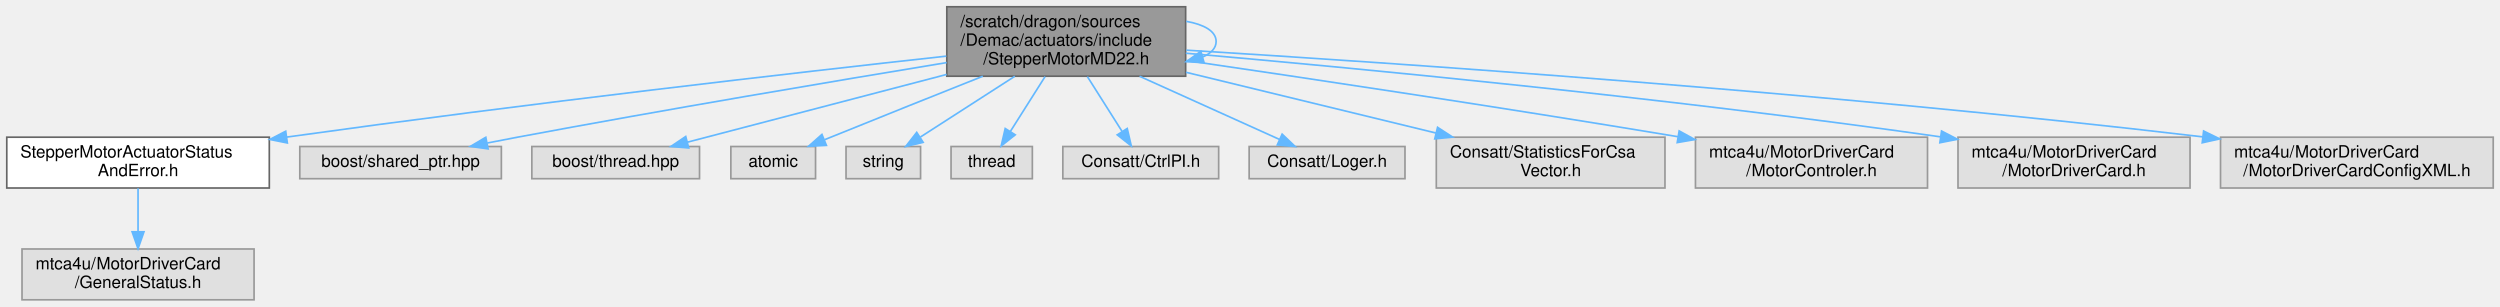
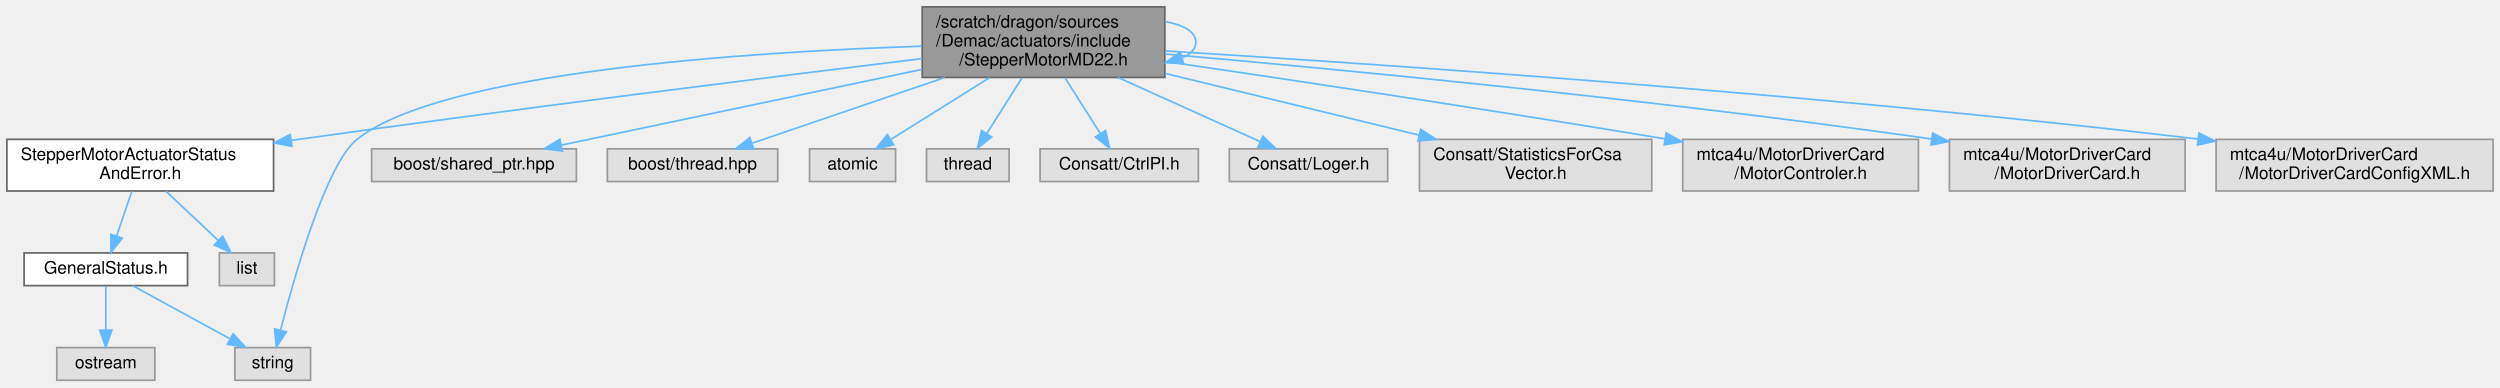
- <svg xmlns="http://www.w3.org/2000/svg" xmlns:xlink="http://www.w3.org/1999/xlink" width="1476pt" height="181pt" viewBox="0.00 0.00 1476.00 181.00">
-   <g id="graph0" class="graph" transform="scale(1 1) rotate(0) translate(4 177)">
+ <svg xmlns="http://www.w3.org/2000/svg" xmlns:xlink="http://www.w3.org/1999/xlink" width="1453pt" height="225pt" viewBox="0.00 0.00 1453.00 225.00">
+   <g id="graph0" class="graph" transform="scale(1 1) rotate(0) translate(4 221)">
    <g id="Node000001" class="node">
      <g id="a_Node000001">
        <a xlink:title=" ">
-           <polygon fill="#999999" stroke="#666666" points="696,-173 555,-173 555,-132 696,-132 696,-173" />
-           <text text-anchor="start" x="563" y="-161" font-family="Helvetica,sans-Serif" font-size="10.00">/scratch/dragon/sources</text>
-           <text text-anchor="start" x="563" y="-150" font-family="Helvetica,sans-Serif" font-size="10.00">/Demac/actuators/include</text>
-           <text text-anchor="middle" x="625.5" y="-139" font-family="Helvetica,sans-Serif" font-size="10.00">/StepperMotorMD22.h</text>
-         </a>
-       </g>
-     </g>
-     <g id="edge3_Node000001_Node000001" class="edge">
-       <g id="a_edge3_Node000001_Node000001">
-         <a xlink:title=" ">
-           <path fill="none" stroke="#63b8ff" d="M696.33,-164.41C706.87,-162.55 714,-158.58 714,-152.5 714,-148.6 711.07,-145.57 706.2,-143.41" />
-           <polygon fill="#63b8ff" stroke="#63b8ff" points="706.9,-139.97 696.33,-140.59 704.98,-146.7 706.9,-139.97" />
+           <polygon fill="#999999" stroke="#666666" points="673,-217 532,-217 532,-176 673,-176 673,-217" />
+           <text text-anchor="start" x="540" y="-205" font-family="Helvetica,sans-Serif" font-size="10.00">/scratch/dragon/sources</text>
+           <text text-anchor="start" x="540" y="-194" font-family="Helvetica,sans-Serif" font-size="10.00">/Demac/actuators/include</text>
+           <text text-anchor="middle" x="602.5" y="-183" font-family="Helvetica,sans-Serif" font-size="10.00">/StepperMotorMD22.h</text>
+         </a>
+       </g>
+     </g>
+     <g id="edge6_Node000001_Node000001" class="edge">
+       <g id="a_edge6_Node000001_Node000001">
+         <a xlink:title=" ">
+           <path fill="none" stroke="#63b8ff" d="M673.33,-208.41C683.87,-206.55 691,-202.58 691,-196.5 691,-192.6 688.07,-189.57 683.2,-187.41" />
+           <polygon fill="#63b8ff" stroke="#63b8ff" points="683.9,-183.97 673.33,-184.59 681.98,-190.7 683.9,-183.97" />
        </a>
      </g>
    </g>
    <g id="Node000002" class="node">
      <g id="a_Node000002">
        <a xlink:href="_stepper_motor_actuator_status_and_error_8h.html" target="_top" xlink:title=" ">
-           <polygon fill="white" stroke="#666666" points="155,-96 0,-96 0,-66 155,-66 155,-96" />
-           <text text-anchor="start" x="8" y="-84" font-family="Helvetica,sans-Serif" font-size="10.00">StepperMotorActuatorStatus</text>
-           <text text-anchor="middle" x="77.5" y="-73" font-family="Helvetica,sans-Serif" font-size="10.00">AndError.h</text>
+           <polygon fill="white" stroke="#666666" points="155,-140 0,-140 0,-110 155,-110 155,-140" />
+           <text text-anchor="start" x="8" y="-128" font-family="Helvetica,sans-Serif" font-size="10.00">StepperMotorActuatorStatus</text>
+           <text text-anchor="middle" x="77.5" y="-117" font-family="Helvetica,sans-Serif" font-size="10.00">AndError.h</text>
        </a>
      </g>
    </g>
    <g id="edge1_Node000001_Node000002" class="edge">
      <g id="a_edge1_Node000001_Node000002">
        <a xlink:title=" ">
-           <path fill="none" stroke="#63b8ff" d="M554.7,-143.86C466.15,-134.11 309.63,-116.22 165.2,-96.06" />
-           <polygon fill="#63b8ff" stroke="#63b8ff" points="165.65,-92.59 155.27,-94.67 164.68,-99.53 165.65,-92.59" />
+           <path fill="none" stroke="#63b8ff" d="M531.93,-186.97C446.17,-176.49 297.09,-157.88 169.5,-140 168.2,-139.82 166.88,-139.63 165.56,-139.44" />
+           <polygon fill="#63b8ff" stroke="#63b8ff" points="165.68,-135.93 155.28,-137.97 164.68,-142.85 165.68,-135.93" />
+         </a>
+       </g>
+     </g>
+     <g id="Node000005" class="node">
+       <g id="a_Node000005">
+         <a xlink:title=" ">
+           <polygon fill="#e0e0e0" stroke="#999999" points="176.5,-19 132.5,-19 132.5,0 176.5,0 176.5,-19" />
+           <text text-anchor="middle" x="154.5" y="-7" font-family="Helvetica,sans-Serif" font-size="10.00">string</text>
+         </a>
+       </g>
+     </g>
+     <g id="edge10_Node000001_Node000005" class="edge">
+       <g id="a_edge10_Node000001_Node000005">
+         <a xlink:title=" ">
+           <path fill="none" stroke="#63b8ff" d="M531.73,-194.14C430.95,-190.82 252.83,-179.38 203.5,-140 185.69,-125.78 167.38,-61.56 159.08,-29.23" />
+           <polygon fill="#63b8ff" stroke="#63b8ff" points="162.41,-28.1 156.58,-19.25 155.62,-29.8 162.41,-28.1" />
+         </a>
+       </g>
+     </g>
+     <g id="Node000007" class="node">
+       <g id="a_Node000007">
+         <a xlink:title=" ">
+           <polygon fill="#e0e0e0" stroke="#999999" points="331,-134.5 212,-134.5 212,-115.5 331,-115.5 331,-134.5" />
+           <text text-anchor="middle" x="271.5" y="-122.5" font-family="Helvetica,sans-Serif" font-size="10.00">boost/shared_ptr.hpp</text>
+         </a>
+       </g>
+     </g>
+     <g id="edge7_Node000001_Node000007" class="edge">
+       <g id="a_edge7_Node000001_Node000007">
+         <a xlink:title=" ">
+           <path fill="none" stroke="#63b8ff" d="M531.9,-180.68C468.98,-167.47 378.43,-148.45 322.37,-136.68" />
+           <polygon fill="#63b8ff" stroke="#63b8ff" points="322.82,-133.2 312.32,-134.57 321.38,-140.05 322.82,-133.2" />
+         </a>
+       </g>
+     </g>
+     <g id="Node000008" class="node">
+       <g id="a_Node000008">
+         <a xlink:title=" ">
+           <polygon fill="#e0e0e0" stroke="#999999" points="448,-134.5 349,-134.5 349,-115.5 448,-115.5 448,-134.5" />
+           <text text-anchor="middle" x="398.5" y="-122.5" font-family="Helvetica,sans-Serif" font-size="10.00">boost/thread.hpp</text>
+         </a>
+       </g>
+     </g>
+     <g id="edge8_Node000001_Node000008" class="edge">
+       <g id="a_edge8_Node000001_Node000008">
+         <a xlink:title=" ">
+           <path fill="none" stroke="#63b8ff" d="M545.13,-175.96C509.13,-163.69 463.9,-148.28 433.26,-137.84" />
+           <polygon fill="#63b8ff" stroke="#63b8ff" points="434.05,-134.42 423.46,-134.5 431.8,-141.04 434.05,-134.42" />
+         </a>
+       </g>
+     </g>
+     <g id="Node000009" class="node">
+       <g id="a_Node000009">
+         <a xlink:title=" ">
+           <polygon fill="#e0e0e0" stroke="#999999" points="516.5,-134.5 466.5,-134.5 466.5,-115.5 516.5,-115.5 516.5,-134.5" />
+           <text text-anchor="middle" x="491.5" y="-122.5" font-family="Helvetica,sans-Serif" font-size="10.00">atomic</text>
+         </a>
+       </g>
+     </g>
+     <g id="edge9_Node000001_Node000009" class="edge">
+       <g id="a_edge9_Node000001_Node000009">
+         <a xlink:title=" ">
+           <path fill="none" stroke="#63b8ff" d="M571.28,-175.96C553.06,-164.54 530.48,-150.41 514,-140.09" />
+           <polygon fill="#63b8ff" stroke="#63b8ff" points="515.41,-136.84 505.08,-134.5 511.7,-142.78 515.41,-136.84" />
+         </a>
+       </g>
+     </g>
+     <g id="Node000010" class="node">
+       <g id="a_Node000010">
+         <a xlink:title=" ">
+           <polygon fill="#e0e0e0" stroke="#999999" points="582.5,-134.5 534.5,-134.5 534.5,-115.5 582.5,-115.5 582.5,-134.5" />
+           <text text-anchor="middle" x="558.5" y="-122.5" font-family="Helvetica,sans-Serif" font-size="10.00">thread</text>
+         </a>
+       </g>
+     </g>
+     <g id="edge11_Node000001_Node000010" class="edge">
+       <g id="a_edge11_Node000001_Node000010">
+         <a xlink:title=" ">
+           <path fill="none" stroke="#63b8ff" d="M590.01,-175.77C583.54,-165.55 575.71,-153.19 569.48,-143.34" />
+           <polygon fill="#63b8ff" stroke="#63b8ff" points="572.39,-141.4 564.08,-134.82 566.48,-145.14 572.39,-141.4" />
+         </a>
+       </g>
+     </g>
+     <g id="Node000011" class="node">
+       <g id="a_Node000011">
+         <a xlink:title=" ">
+           <polygon fill="#e0e0e0" stroke="#999999" points="692.5,-134.5 600.5,-134.5 600.5,-115.5 692.5,-115.5 692.5,-134.5" />
+           <text text-anchor="middle" x="646.5" y="-122.5" font-family="Helvetica,sans-Serif" font-size="10.00">Consatt/CtrlPI.h</text>
+         </a>
+       </g>
+     </g>
+     <g id="edge12_Node000001_Node000011" class="edge">
+       <g id="a_edge12_Node000001_Node000011">
+         <a xlink:title=" ">
+           <path fill="none" stroke="#63b8ff" d="M614.99,-175.77C621.46,-165.55 629.29,-153.19 635.52,-143.34" />
+           <polygon fill="#63b8ff" stroke="#63b8ff" points="638.52,-145.14 640.92,-134.82 632.61,-141.4 638.52,-145.14" />
+         </a>
+       </g>
+     </g>
+     <g id="Node000012" class="node">
+       <g id="a_Node000012">
+         <a xlink:title=" ">
+           <polygon fill="#e0e0e0" stroke="#999999" points="802.5,-134.5 710.5,-134.5 710.5,-115.5 802.5,-115.5 802.5,-134.5" />
+           <text text-anchor="middle" x="756.5" y="-122.5" font-family="Helvetica,sans-Serif" font-size="10.00">Consatt/Loger.h</text>
+         </a>
+       </g>
+     </g>
+     <g id="edge13_Node000001_Node000012" class="edge">
+       <g id="a_edge13_Node000001_Node000012">
+         <a xlink:title=" ">
+           <path fill="none" stroke="#63b8ff" d="M645.81,-175.96C672.27,-164.01 705.36,-149.08 728.43,-138.67" />
+           <polygon fill="#63b8ff" stroke="#63b8ff" points="729.98,-141.81 737.66,-134.5 727.1,-135.43 729.98,-141.81" />
+         </a>
+       </g>
+     </g>
+     <g id="Node000013" class="node">
+       <g id="a_Node000013">
+         <a xlink:title=" ">
+           <polygon fill="#e0e0e0" stroke="#999999" points="956,-140 821,-140 821,-110 956,-110 956,-140" />
+           <text text-anchor="start" x="829" y="-128" font-family="Helvetica,sans-Serif" font-size="10.00">Consatt/StatisticsForCsa</text>
+           <text text-anchor="middle" x="888.5" y="-117" font-family="Helvetica,sans-Serif" font-size="10.00">Vector.h</text>
+         </a>
+       </g>
+     </g>
+     <g id="edge14_Node000001_Node000013" class="edge">
+       <g id="a_edge14_Node000001_Node000013">
+         <a xlink:title=" ">
+           <path fill="none" stroke="#63b8ff" d="M673.2,-178.32C718.26,-167.37 776.31,-153.26 820.78,-142.46" />
+           <polygon fill="#63b8ff" stroke="#63b8ff" points="821.74,-145.83 830.63,-140.06 820.08,-139.02 821.74,-145.83" />
+         </a>
+       </g>
+     </g>
+     <g id="Node000014" class="node">
+       <g id="a_Node000014">
+         <a xlink:title=" ">
+           <polygon fill="#e0e0e0" stroke="#999999" points="1111,-140 974,-140 974,-110 1111,-110 1111,-140" />
+           <text text-anchor="start" x="982" y="-128" font-family="Helvetica,sans-Serif" font-size="10.00">mtca4u/MotorDriverCard</text>
+           <text text-anchor="middle" x="1042.5" y="-117" font-family="Helvetica,sans-Serif" font-size="10.00">/MotorControler.h</text>
+         </a>
+       </g>
+     </g>
+     <g id="edge15_Node000001_Node000014" class="edge">
+       <g id="a_edge15_Node000001_Node000014">
+         <a xlink:title=" ">
+           <path fill="none" stroke="#63b8ff" d="M673.2,-185.29C744.21,-174.9 857.02,-158.03 963.7,-140.28" />
+           <polygon fill="#63b8ff" stroke="#63b8ff" points="964.38,-143.71 973.67,-138.61 963.23,-136.81 964.38,-143.71" />
+         </a>
+       </g>
+     </g>
+     <g id="Node000015" class="node">
+       <g id="a_Node000015">
+         <a xlink:title=" ">
+           <polygon fill="#e0e0e0" stroke="#999999" points="1266,-140 1129,-140 1129,-110 1266,-110 1266,-140" />
+           <text text-anchor="start" x="1137" y="-128" font-family="Helvetica,sans-Serif" font-size="10.00">mtca4u/MotorDriverCard</text>
+           <text text-anchor="middle" x="1197.5" y="-117" font-family="Helvetica,sans-Serif" font-size="10.00">/MotorDriverCard.h</text>
+         </a>
+       </g>
+     </g>
+     <g id="edge16_Node000001_Node000015" class="edge">
+       <g id="a_edge16_Node000001_Node000015">
+         <a xlink:title=" ">
+           <path fill="none" stroke="#63b8ff" d="M673.08,-189.59C770.92,-181.02 953.48,-163.72 1118.36,-140.25" />
+           <polygon fill="#63b8ff" stroke="#63b8ff" points="1119.29,-143.65 1128.69,-138.77 1118.3,-136.72 1119.29,-143.65" />
+         </a>
+       </g>
+     </g>
+     <g id="Node000016" class="node">
+       <g id="a_Node000016">
+         <a xlink:title=" ">
+           <polygon fill="#e0e0e0" stroke="#999999" points="1445,-140 1284,-140 1284,-110 1445,-110 1445,-140" />
+           <text text-anchor="start" x="1292" y="-128" font-family="Helvetica,sans-Serif" font-size="10.00">mtca4u/MotorDriverCard</text>
+           <text text-anchor="middle" x="1364.5" y="-117" font-family="Helvetica,sans-Serif" font-size="10.00">/MotorDriverCardConfigXML.h</text>
+         </a>
+       </g>
+     </g>
+     <g id="edge17_Node000001_Node000016" class="edge">
+       <g id="a_edge17_Node000001_Node000016">
+         <a xlink:title=" ">
+           <path fill="none" stroke="#63b8ff" d="M673.41,-191.38C794.49,-183.96 1049.06,-166.71 1273.54,-140.19" />
+           <polygon fill="#63b8ff" stroke="#63b8ff" points="1274.01,-143.65 1283.53,-139 1273.19,-136.7 1274.01,-143.65" />
+         </a>
+       </g>
+     </g>
+     <g id="Node000003" class="node">
+       <g id="a_Node000003">
+         <a xlink:href="_general_status_8h.html" target="_top" xlink:title=" ">
+           <polygon fill="white" stroke="#666666" points="105,-74 10,-74 10,-55 105,-55 105,-74" />
+           <text text-anchor="middle" x="57.5" y="-62" font-family="Helvetica,sans-Serif" font-size="10.00">GeneralStatus.h</text>
+         </a>
+       </g>
+     </g>
+     <g id="edge2_Node000002_Node000003" class="edge">
+       <g id="a_edge2_Node000002_Node000003">
+         <a xlink:title=" ">
+           <path fill="none" stroke="#63b8ff" d="M72.66,-109.84C69.99,-102.04 66.65,-92.27 63.79,-83.89" />
+           <polygon fill="#63b8ff" stroke="#63b8ff" points="67.04,-82.6 60.5,-74.27 60.42,-84.86 67.04,-82.6" />
+         </a>
+       </g>
+     </g>
+     <g id="Node000006" class="node">
+       <g id="a_Node000006">
+         <a xlink:title=" ">
+           <polygon fill="#e0e0e0" stroke="#999999" points="155.5,-74 123.5,-74 123.5,-55 155.5,-55 155.5,-74" />
+           <text text-anchor="middle" x="139.5" y="-62" font-family="Helvetica,sans-Serif" font-size="10.00">list</text>
+         </a>
+       </g>
+     </g>
+     <g id="edge5_Node000002_Node000006" class="edge">
+       <g id="a_edge5_Node000002_Node000006">
+         <a xlink:title=" ">
+           <path fill="none" stroke="#63b8ff" d="M92.51,-109.84C101.69,-101.17 113.45,-90.08 122.91,-81.15" />
+           <polygon fill="#63b8ff" stroke="#63b8ff" points="125.34,-83.67 130.21,-74.27 120.53,-78.58 125.34,-83.67" />
        </a>
      </g>
    </g>
    <g id="Node000004" class="node">
      <g id="a_Node000004">
        <a xlink:title=" ">
-           <polygon fill="#e0e0e0" stroke="#999999" points="292,-90.5 173,-90.5 173,-71.5 292,-71.5 292,-90.5" />
-           <text text-anchor="middle" x="232.5" y="-78.5" font-family="Helvetica,sans-Serif" font-size="10.00">boost/shared_ptr.hpp</text>
-         </a>
-       </g>
-     </g>
-     <g id="edge4_Node000001_Node000004" class="edge">
-       <g id="a_edge4_Node000001_Node000004">
-         <a xlink:title=" ">
-           <path fill="none" stroke="#63b8ff" d="M554.92,-140.05C489.21,-129.23 388.59,-112.29 301.5,-96 295.73,-94.92 289.69,-93.75 283.69,-92.57" />
-           <polygon fill="#63b8ff" stroke="#63b8ff" points="284.18,-89.1 273.69,-90.57 282.81,-95.96 284.18,-89.1" />
-         </a>
-       </g>
-     </g>
-     <g id="Node000005" class="node">
-       <g id="a_Node000005">
-         <a xlink:title=" ">
-           <polygon fill="#e0e0e0" stroke="#999999" points="409,-90.5 310,-90.5 310,-71.5 409,-71.5 409,-90.5" />
-           <text text-anchor="middle" x="359.5" y="-78.5" font-family="Helvetica,sans-Serif" font-size="10.00">boost/thread.hpp</text>
-         </a>
-       </g>
-     </g>
-     <g id="edge5_Node000001_Node000005" class="edge">
-       <g id="a_edge5_Node000001_Node000005">
-         <a xlink:title=" ">
-           <path fill="none" stroke="#63b8ff" d="M554.92,-133.06C506.14,-120.31 442.89,-103.79 401.76,-93.04" />
-           <polygon fill="#63b8ff" stroke="#63b8ff" points="402.62,-89.65 392.06,-90.51 400.85,-96.42 402.62,-89.65" />
-         </a>
-       </g>
-     </g>
-     <g id="Node000006" class="node">
-       <g id="a_Node000006">
-         <a xlink:title=" ">
-           <polygon fill="#e0e0e0" stroke="#999999" points="477.5,-90.5 427.5,-90.5 427.5,-71.5 477.5,-71.5 477.5,-90.5" />
-           <text text-anchor="middle" x="452.5" y="-78.5" font-family="Helvetica,sans-Serif" font-size="10.00">atomic</text>
-         </a>
-       </g>
-     </g>
-     <g id="edge6_Node000001_Node000006" class="edge">
-       <g id="a_edge6_Node000001_Node000006">
-         <a xlink:title=" ">
-           <path fill="none" stroke="#63b8ff" d="M576.24,-131.98C549.63,-121.4 516.24,-108.06 486.5,-96 485.3,-95.51 484.08,-95.02 482.85,-94.52" />
-           <polygon fill="#63b8ff" stroke="#63b8ff" points="483.92,-91.17 473.34,-90.62 481.27,-97.65 483.92,-91.17" />
-         </a>
-       </g>
-     </g>
-     <g id="Node000007" class="node">
-       <g id="a_Node000007">
-         <a xlink:title=" ">
-           <polygon fill="#e0e0e0" stroke="#999999" points="539.5,-90.5 495.5,-90.5 495.5,-71.5 539.5,-71.5 539.5,-90.5" />
-           <text text-anchor="middle" x="517.5" y="-78.5" font-family="Helvetica,sans-Serif" font-size="10.00">string</text>
-         </a>
-       </g>
-     </g>
-     <g id="edge7_Node000001_Node000007" class="edge">
-       <g id="a_edge7_Node000001_Node000007">
-         <a xlink:title=" ">
-           <path fill="none" stroke="#63b8ff" d="M595.13,-131.96C577.4,-120.54 555.43,-106.41 539.39,-96.09" />
-           <polygon fill="#63b8ff" stroke="#63b8ff" points="541.02,-92.97 530.71,-90.5 537.23,-98.86 541.02,-92.97" />
-         </a>
-       </g>
-     </g>
-     <g id="Node000008" class="node">
-       <g id="a_Node000008">
-         <a xlink:title=" ">
-           <polygon fill="#e0e0e0" stroke="#999999" points="605.5,-90.5 557.5,-90.5 557.5,-71.5 605.5,-71.5 605.5,-90.5" />
-           <text text-anchor="middle" x="581.5" y="-78.5" font-family="Helvetica,sans-Serif" font-size="10.00">thread</text>
-         </a>
-       </g>
-     </g>
-     <g id="edge8_Node000001_Node000008" class="edge">
-       <g id="a_edge8_Node000001_Node000008">
-         <a xlink:title=" ">
-           <path fill="none" stroke="#63b8ff" d="M613.01,-131.77C606.54,-121.55 598.71,-109.19 592.48,-99.34" />
-           <polygon fill="#63b8ff" stroke="#63b8ff" points="595.39,-97.4 587.08,-90.82 589.48,-101.14 595.39,-97.4" />
-         </a>
-       </g>
-     </g>
-     <g id="Node000009" class="node">
-       <g id="a_Node000009">
-         <a xlink:title=" ">
-           <polygon fill="#e0e0e0" stroke="#999999" points="715.5,-90.5 623.5,-90.5 623.5,-71.5 715.5,-71.5 715.5,-90.5" />
-           <text text-anchor="middle" x="669.5" y="-78.5" font-family="Helvetica,sans-Serif" font-size="10.00">Consatt/CtrlPI.h</text>
-         </a>
-       </g>
-     </g>
-     <g id="edge9_Node000001_Node000009" class="edge">
-       <g id="a_edge9_Node000001_Node000009">
-         <a xlink:title=" ">
-           <path fill="none" stroke="#63b8ff" d="M637.99,-131.77C644.46,-121.55 652.29,-109.19 658.52,-99.34" />
-           <polygon fill="#63b8ff" stroke="#63b8ff" points="661.52,-101.14 663.92,-90.82 655.61,-97.4 661.52,-101.14" />
-         </a>
-       </g>
-     </g>
-     <g id="Node000010" class="node">
-       <g id="a_Node000010">
-         <a xlink:title=" ">
-           <polygon fill="#e0e0e0" stroke="#999999" points="825.5,-90.5 733.5,-90.5 733.5,-71.5 825.5,-71.5 825.5,-90.5" />
-           <text text-anchor="middle" x="779.5" y="-78.5" font-family="Helvetica,sans-Serif" font-size="10.00">Consatt/Loger.h</text>
-         </a>
-       </g>
-     </g>
-     <g id="edge10_Node000001_Node000010" class="edge">
-       <g id="a_edge10_Node000001_Node000010">
-         <a xlink:title=" ">
-           <path fill="none" stroke="#63b8ff" d="M668.81,-131.96C695.27,-120.01 728.36,-105.08 751.43,-94.67" />
-           <polygon fill="#63b8ff" stroke="#63b8ff" points="752.98,-97.81 760.66,-90.5 750.1,-91.43 752.98,-97.81" />
-         </a>
-       </g>
-     </g>
-     <g id="Node000011" class="node">
-       <g id="a_Node000011">
-         <a xlink:title=" ">
-           <polygon fill="#e0e0e0" stroke="#999999" points="979,-96 844,-96 844,-66 979,-66 979,-96" />
-           <text text-anchor="start" x="852" y="-84" font-family="Helvetica,sans-Serif" font-size="10.00">Consatt/StatisticsForCsa</text>
-           <text text-anchor="middle" x="911.5" y="-73" font-family="Helvetica,sans-Serif" font-size="10.00">Vector.h</text>
-         </a>
-       </g>
-     </g>
-     <g id="edge11_Node000001_Node000011" class="edge">
-       <g id="a_edge11_Node000001_Node000011">
-         <a xlink:title=" ">
-           <path fill="none" stroke="#63b8ff" d="M696.2,-134.32C741.26,-123.37 799.31,-109.26 843.78,-98.46" />
-           <polygon fill="#63b8ff" stroke="#63b8ff" points="844.74,-101.83 853.63,-96.06 843.08,-95.02 844.74,-101.83" />
-         </a>
-       </g>
-     </g>
-     <g id="Node000012" class="node">
-       <g id="a_Node000012">
-         <a xlink:title=" ">
-           <polygon fill="#e0e0e0" stroke="#999999" points="1134,-96 997,-96 997,-66 1134,-66 1134,-96" />
-           <text text-anchor="start" x="1005" y="-84" font-family="Helvetica,sans-Serif" font-size="10.00">mtca4u/MotorDriverCard</text>
-           <text text-anchor="middle" x="1065.5" y="-73" font-family="Helvetica,sans-Serif" font-size="10.00">/MotorControler.h</text>
-         </a>
-       </g>
-     </g>
-     <g id="edge12_Node000001_Node000012" class="edge">
-       <g id="a_edge12_Node000001_Node000012">
-         <a xlink:title=" ">
-           <path fill="none" stroke="#63b8ff" d="M696.2,-141.29C767.21,-130.9 880.02,-114.03 986.7,-96.28" />
-           <polygon fill="#63b8ff" stroke="#63b8ff" points="987.38,-99.71 996.67,-94.61 986.23,-92.81 987.38,-99.71" />
-         </a>
-       </g>
-     </g>
-     <g id="Node000013" class="node">
-       <g id="a_Node000013">
-         <a xlink:title=" ">
-           <polygon fill="#e0e0e0" stroke="#999999" points="1289,-96 1152,-96 1152,-66 1289,-66 1289,-96" />
-           <text text-anchor="start" x="1160" y="-84" font-family="Helvetica,sans-Serif" font-size="10.00">mtca4u/MotorDriverCard</text>
-           <text text-anchor="middle" x="1220.5" y="-73" font-family="Helvetica,sans-Serif" font-size="10.00">/MotorDriverCard.h</text>
-         </a>
-       </g>
-     </g>
-     <g id="edge13_Node000001_Node000013" class="edge">
-       <g id="a_edge13_Node000001_Node000013">
-         <a xlink:title=" ">
-           <path fill="none" stroke="#63b8ff" d="M696.08,-145.59C793.92,-137.02 976.48,-119.72 1141.36,-96.25" />
-           <polygon fill="#63b8ff" stroke="#63b8ff" points="1142.29,-99.65 1151.69,-94.77 1141.3,-92.72 1142.29,-99.65" />
-         </a>
-       </g>
-     </g>
-     <g id="Node000014" class="node">
-       <g id="a_Node000014">
-         <a xlink:title=" ">
-           <polygon fill="#e0e0e0" stroke="#999999" points="1468,-96 1307,-96 1307,-66 1468,-66 1468,-96" />
-           <text text-anchor="start" x="1315" y="-84" font-family="Helvetica,sans-Serif" font-size="10.00">mtca4u/MotorDriverCard</text>
-           <text text-anchor="middle" x="1387.5" y="-73" font-family="Helvetica,sans-Serif" font-size="10.00">/MotorDriverCardConfigXML.h</text>
-         </a>
-       </g>
-     </g>
-     <g id="edge14_Node000001_Node000014" class="edge">
-       <g id="a_edge14_Node000001_Node000014">
-         <a xlink:title=" ">
-           <path fill="none" stroke="#63b8ff" d="M696.41,-147.38C817.49,-139.96 1072.06,-122.71 1296.54,-96.19" />
-           <polygon fill="#63b8ff" stroke="#63b8ff" points="1297.01,-99.65 1306.53,-95 1296.19,-92.7 1297.01,-99.65" />
-         </a>
-       </g>
-     </g>
-     <g id="Node000003" class="node">
-       <g id="a_Node000003">
-         <a xlink:title=" ">
-           <polygon fill="#e0e0e0" stroke="#999999" points="146,-30 9,-30 9,0 146,0 146,-30" />
-           <text text-anchor="start" x="17" y="-18" font-family="Helvetica,sans-Serif" font-size="10.00">mtca4u/MotorDriverCard</text>
-           <text text-anchor="middle" x="77.5" y="-7" font-family="Helvetica,sans-Serif" font-size="10.00">/GeneralStatus.h</text>
-         </a>
-       </g>
-     </g>
-     <g id="edge2_Node000002_Node000003" class="edge">
-       <g id="a_edge2_Node000002_Node000003">
-         <a xlink:title=" ">
-           <path fill="none" stroke="#63b8ff" d="M77.5,-65.8C77.5,-58.34 77.5,-48.99 77.5,-40.41" />
-           <polygon fill="#63b8ff" stroke="#63b8ff" points="81,-40.16 77.5,-30.16 74,-40.16 81,-40.16" />
+           <polygon fill="#e0e0e0" stroke="#999999" points="86,-19 29,-19 29,0 86,0 86,-19" />
+           <text text-anchor="middle" x="57.5" y="-7" font-family="Helvetica,sans-Serif" font-size="10.00">ostream</text>
+         </a>
+       </g>
+     </g>
+     <g id="edge3_Node000003_Node000004" class="edge">
+       <g id="a_edge3_Node000003_Node000004">
+         <a xlink:title=" ">
+           <path fill="none" stroke="#63b8ff" d="M57.5,-54.75C57.5,-47.8 57.5,-37.85 57.5,-29.13" />
+           <polygon fill="#63b8ff" stroke="#63b8ff" points="61,-29.09 57.5,-19.09 54,-29.09 61,-29.09" />
+         </a>
+       </g>
+     </g>
+     <g id="edge4_Node000003_Node000005" class="edge">
+       <g id="a_edge4_Node000003_Node000005">
+         <a xlink:title=" ">
+           <path fill="none" stroke="#63b8ff" d="M73.08,-54.98C88.27,-46.69 111.6,-33.94 129.4,-24.22" />
+           <polygon fill="#63b8ff" stroke="#63b8ff" points="131.53,-27.04 138.63,-19.17 128.18,-20.89 131.53,-27.04" />
        </a>
      </g>
    </g>
  </g>
</svg>
